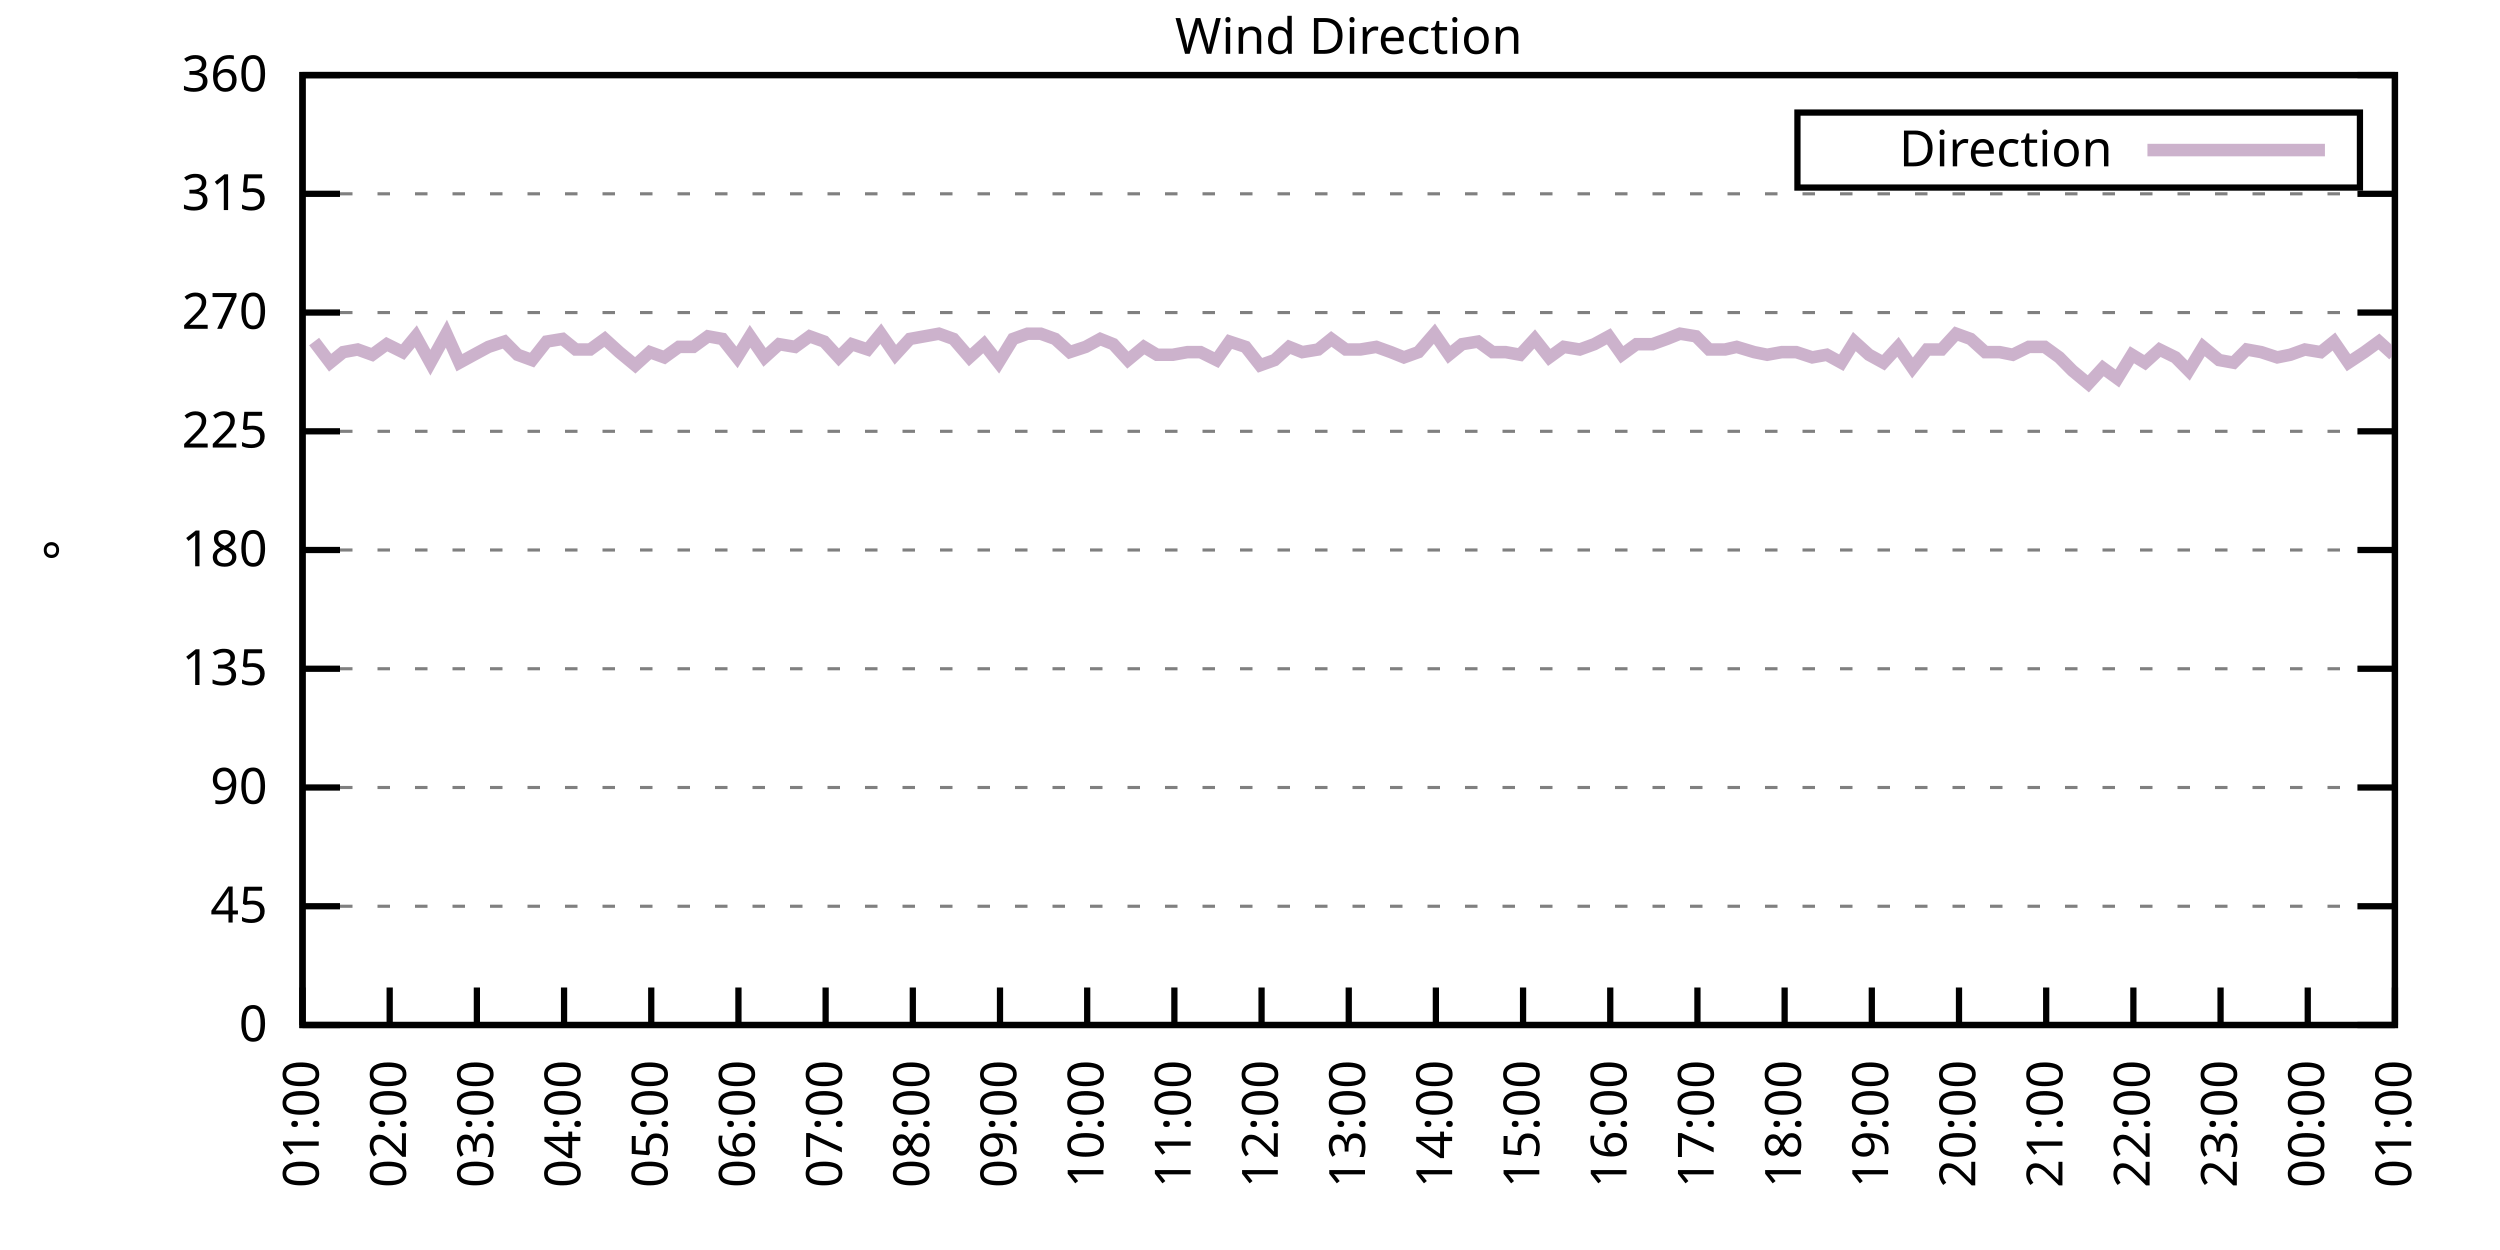
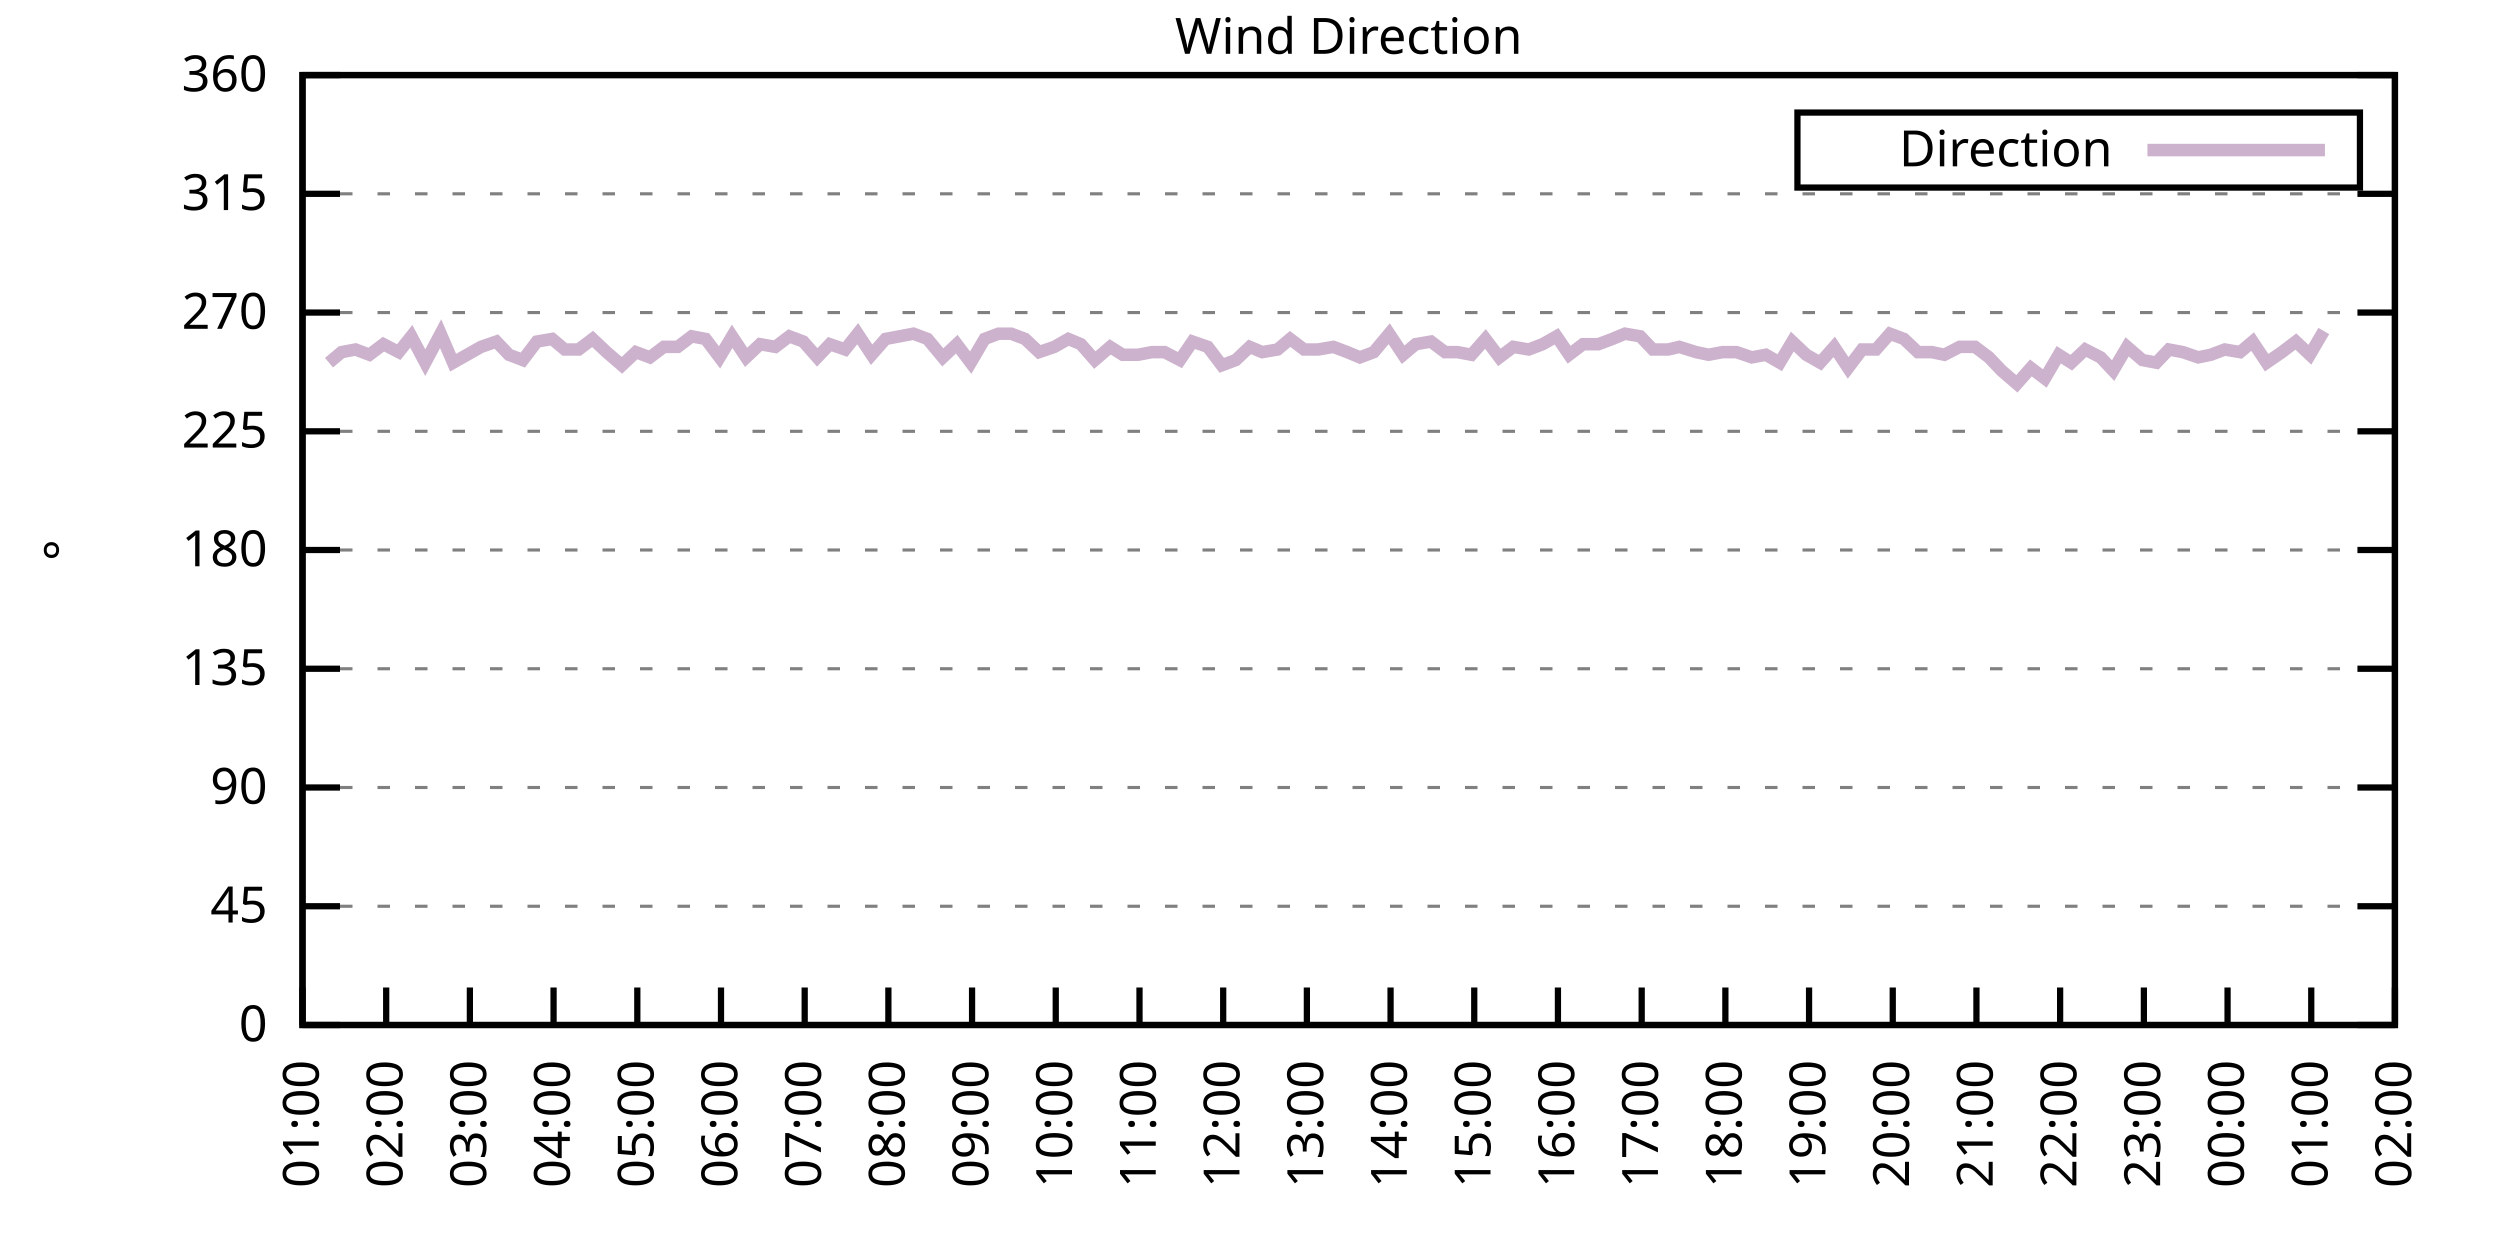
<svg xmlns="http://www.w3.org/2000/svg" xmlns:xlink="http://www.w3.org/1999/xlink" width="400" height="200" viewBox="0 0 400 200">
  <g id="gnuplot_canvas">
    <rect x="0" y="0" width="400" height="200" fill="none" />
    <defs>
      <circle id="gpDot" r="0.5" stroke-width="0.5" stroke="currentColor" />
      <path id="gpPt0" stroke-width="0.333" stroke="currentColor" d="M-1,0 h2 M0,-1 v2" />
      <path id="gpPt1" stroke-width="0.333" stroke="currentColor" d="M-1,-1 L1,1 M1,-1 L-1,1" />
      <path id="gpPt2" stroke-width="0.333" stroke="currentColor" d="M-1,0 L1,0 M0,-1 L0,1 M-1,-1 L1,1 M-1,1 L1,-1" />
      <rect id="gpPt3" stroke-width="0.333" stroke="currentColor" x="-1" y="-1" width="2" height="2" />
      <rect id="gpPt4" stroke-width="0.333" stroke="currentColor" fill="currentColor" x="-1" y="-1" width="2" height="2" />
      <circle id="gpPt5" stroke-width="0.333" stroke="currentColor" cx="0" cy="0" r="1" />
      <use xlink:href="#gpPt5" id="gpPt6" fill="currentColor" stroke="none" />
      <path id="gpPt7" stroke-width="0.333" stroke="currentColor" d="M0,-1.33 L-1.33,0.67 L1.33,0.67 z" />
      <use xlink:href="#gpPt7" id="gpPt8" fill="currentColor" stroke="none" />
      <use xlink:href="#gpPt7" id="gpPt9" stroke="currentColor" transform="rotate(180)" />
      <use xlink:href="#gpPt9" id="gpPt10" fill="currentColor" stroke="none" />
      <use xlink:href="#gpPt3" id="gpPt11" stroke="currentColor" transform="rotate(45)" />
      <use xlink:href="#gpPt11" id="gpPt12" fill="currentColor" stroke="none" />
      <path id="gpPt13" stroke-width="0.333" stroke="currentColor" d="M0,1.330 L1.265,0.411 L0.782,-1.067 L-0.782,-1.076 L-1.265,0.411 z" />
      <use xlink:href="#gpPt13" id="gpPt14" fill="currentColor" stroke="none" />
      <filter id="textbox" filterUnits="objectBoundingBox" x="0" y="0" height="1" width="1">
        <feFlood flood-color="white" flood-opacity="1" result="bgnd" />
        <feComposite in="SourceGraphic" in2="bgnd" operator="atop" />
      </filter>
      <filter id="greybox" filterUnits="objectBoundingBox" x="0" y="0" height="1" width="1">
        <feFlood flood-color="lightgrey" flood-opacity="1" result="grey" />
        <feComposite in="SourceGraphic" in2="grey" operator="atop" />
      </filter>
    </defs>
    <g fill="none" color="white" stroke="currentColor" stroke-width="1.00" stroke-linecap="butt" stroke-linejoin="miter">
</g>
    <g fill="none" color="black" stroke="currentColor" stroke-width="1.00" stroke-linecap="butt" stroke-linejoin="miter">
      <g stroke="none" shape-rendering="crispEdges">
        <polygon fill="rgb(255, 255, 255)" points="48.40,164.00 383.18,164.00 383.18,12.02 48.40,12.02 " />
      </g>
    </g>
    <g fill="none" color="black" stroke="currentColor" stroke-width="1.00" stroke-linecap="butt" stroke-linejoin="miter">
</g>
    <g fill="none" color="black" stroke="black" stroke-width="0.50" stroke-linecap="butt" stroke-linejoin="miter">
</g>
    <g fill="none" color="gray" stroke="currentColor" stroke-width="0.50" stroke-linecap="butt" stroke-linejoin="miter">
      <path stroke="gray" stroke-dasharray="2,4" class="gridline" d="M48.40,164.00 L383.19,164.00  " />
    </g>
    <g fill="none" color="gray" stroke="gray" stroke-width="1.00" stroke-linecap="butt" stroke-linejoin="miter">
</g>
    <g fill="none" color="black" stroke="currentColor" stroke-width="1.00" stroke-linecap="butt" stroke-linejoin="miter">
      <path stroke="black" d="M48.40,164.00 L54.40,164.00 M383.19,164.00 L377.19,164.00  " />
      <g transform="translate(42.80,166.60)" stroke="none" fill="black" font-family="Sans" font-size="8.00" text-anchor="end">
        <text>
          <tspan font-family="Sans"> 0</tspan>
        </text>
      </g>
    </g>
    <g fill="none" color="black" stroke="currentColor" stroke-width="1.00" stroke-linecap="butt" stroke-linejoin="miter">
</g>
    <g fill="none" color="black" stroke="black" stroke-width="0.50" stroke-linecap="butt" stroke-linejoin="miter">
</g>
    <g fill="none" color="gray" stroke="currentColor" stroke-width="0.50" stroke-linecap="butt" stroke-linejoin="miter">
      <path stroke="gray" stroke-dasharray="2,4" class="gridline" d="M48.40,145.00 L383.19,145.00  " />
    </g>
    <g fill="none" color="gray" stroke="gray" stroke-width="1.00" stroke-linecap="butt" stroke-linejoin="miter">
</g>
    <g fill="none" color="black" stroke="currentColor" stroke-width="1.00" stroke-linecap="butt" stroke-linejoin="miter">
      <path stroke="black" d="M48.40,145.00 L54.40,145.00 M383.19,145.00 L377.19,145.00  " />
      <g transform="translate(42.80,147.60)" stroke="none" fill="black" font-family="Sans" font-size="8.00" text-anchor="end">
        <text>
          <tspan font-family="Sans"> 45</tspan>
        </text>
      </g>
    </g>
    <g fill="none" color="black" stroke="currentColor" stroke-width="1.00" stroke-linecap="butt" stroke-linejoin="miter">
</g>
    <g fill="none" color="black" stroke="black" stroke-width="0.50" stroke-linecap="butt" stroke-linejoin="miter">
</g>
    <g fill="none" color="gray" stroke="currentColor" stroke-width="0.50" stroke-linecap="butt" stroke-linejoin="miter">
      <path stroke="gray" stroke-dasharray="2,4" class="gridline" d="M48.40,126.00 L383.19,126.00  " />
    </g>
    <g fill="none" color="gray" stroke="gray" stroke-width="1.00" stroke-linecap="butt" stroke-linejoin="miter">
</g>
    <g fill="none" color="black" stroke="currentColor" stroke-width="1.00" stroke-linecap="butt" stroke-linejoin="miter">
      <path stroke="black" d="M48.40,126.00 L54.40,126.00 M383.19,126.00 L377.19,126.00  " />
      <g transform="translate(42.80,128.60)" stroke="none" fill="black" font-family="Sans" font-size="8.00" text-anchor="end">
        <text>
          <tspan font-family="Sans"> 90</tspan>
        </text>
      </g>
    </g>
    <g fill="none" color="black" stroke="currentColor" stroke-width="1.00" stroke-linecap="butt" stroke-linejoin="miter">
</g>
    <g fill="none" color="black" stroke="black" stroke-width="0.50" stroke-linecap="butt" stroke-linejoin="miter">
</g>
    <g fill="none" color="gray" stroke="currentColor" stroke-width="0.50" stroke-linecap="butt" stroke-linejoin="miter">
      <path stroke="gray" stroke-dasharray="2,4" class="gridline" d="M48.40,107.00 L383.19,107.00  " />
    </g>
    <g fill="none" color="gray" stroke="gray" stroke-width="1.00" stroke-linecap="butt" stroke-linejoin="miter">
</g>
    <g fill="none" color="black" stroke="currentColor" stroke-width="1.00" stroke-linecap="butt" stroke-linejoin="miter">
      <path stroke="black" d="M48.40,107.00 L54.40,107.00 M383.19,107.00 L377.19,107.00  " />
      <g transform="translate(42.80,109.60)" stroke="none" fill="black" font-family="Sans" font-size="8.00" text-anchor="end">
        <text>
          <tspan font-family="Sans"> 135</tspan>
        </text>
      </g>
    </g>
    <g fill="none" color="black" stroke="currentColor" stroke-width="1.00" stroke-linecap="butt" stroke-linejoin="miter">
</g>
    <g fill="none" color="black" stroke="black" stroke-width="0.50" stroke-linecap="butt" stroke-linejoin="miter">
</g>
    <g fill="none" color="gray" stroke="currentColor" stroke-width="0.50" stroke-linecap="butt" stroke-linejoin="miter">
      <path stroke="gray" stroke-dasharray="2,4" class="gridline" d="M48.40,88.00 L383.19,88.00  " />
    </g>
    <g fill="none" color="gray" stroke="gray" stroke-width="1.00" stroke-linecap="butt" stroke-linejoin="miter">
</g>
    <g fill="none" color="black" stroke="currentColor" stroke-width="1.00" stroke-linecap="butt" stroke-linejoin="miter">
      <path stroke="black" d="M48.40,88.00 L54.40,88.00 M383.19,88.00 L377.19,88.00  " />
      <g transform="translate(42.80,90.60)" stroke="none" fill="black" font-family="Sans" font-size="8.00" text-anchor="end">
        <text>
          <tspan font-family="Sans"> 180</tspan>
        </text>
      </g>
    </g>
    <g fill="none" color="black" stroke="currentColor" stroke-width="1.00" stroke-linecap="butt" stroke-linejoin="miter">
</g>
    <g fill="none" color="black" stroke="black" stroke-width="0.50" stroke-linecap="butt" stroke-linejoin="miter">
</g>
    <g fill="none" color="gray" stroke="currentColor" stroke-width="0.50" stroke-linecap="butt" stroke-linejoin="miter">
      <path stroke="gray" stroke-dasharray="2,4" class="gridline" d="M48.40,69.01 L383.19,69.01  " />
    </g>
    <g fill="none" color="gray" stroke="gray" stroke-width="1.00" stroke-linecap="butt" stroke-linejoin="miter">
</g>
    <g fill="none" color="black" stroke="currentColor" stroke-width="1.00" stroke-linecap="butt" stroke-linejoin="miter">
      <path stroke="black" d="M48.40,69.01 L54.40,69.01 M383.19,69.01 L377.19,69.01  " />
      <g transform="translate(42.80,71.61)" stroke="none" fill="black" font-family="Sans" font-size="8.00" text-anchor="end">
        <text>
          <tspan font-family="Sans"> 225</tspan>
        </text>
      </g>
    </g>
    <g fill="none" color="black" stroke="currentColor" stroke-width="1.00" stroke-linecap="butt" stroke-linejoin="miter">
</g>
    <g fill="none" color="black" stroke="black" stroke-width="0.50" stroke-linecap="butt" stroke-linejoin="miter">
</g>
    <g fill="none" color="gray" stroke="currentColor" stroke-width="0.50" stroke-linecap="butt" stroke-linejoin="miter">
      <path stroke="gray" stroke-dasharray="2,4" class="gridline" d="M48.40,50.01 L383.19,50.01  " />
    </g>
    <g fill="none" color="gray" stroke="gray" stroke-width="1.00" stroke-linecap="butt" stroke-linejoin="miter">
</g>
    <g fill="none" color="black" stroke="currentColor" stroke-width="1.00" stroke-linecap="butt" stroke-linejoin="miter">
      <path stroke="black" d="M48.40,50.01 L54.40,50.01 M383.19,50.01 L377.19,50.01  " />
      <g transform="translate(42.80,52.61)" stroke="none" fill="black" font-family="Sans" font-size="8.00" text-anchor="end">
        <text>
          <tspan font-family="Sans"> 270</tspan>
        </text>
      </g>
    </g>
    <g fill="none" color="black" stroke="currentColor" stroke-width="1.00" stroke-linecap="butt" stroke-linejoin="miter">
</g>
    <g fill="none" color="black" stroke="black" stroke-width="0.50" stroke-linecap="butt" stroke-linejoin="miter">
</g>
    <g fill="none" color="gray" stroke="currentColor" stroke-width="0.50" stroke-linecap="butt" stroke-linejoin="miter">
      <path stroke="gray" stroke-dasharray="2,4" class="gridline" d="M48.40,31.01 L383.19,31.01  " />
    </g>
    <g fill="none" color="gray" stroke="gray" stroke-width="1.00" stroke-linecap="butt" stroke-linejoin="miter">
</g>
    <g fill="none" color="black" stroke="currentColor" stroke-width="1.00" stroke-linecap="butt" stroke-linejoin="miter">
      <path stroke="black" d="M48.40,31.01 L54.40,31.01 M383.19,31.01 L377.19,31.01  " />
      <g transform="translate(42.80,33.61)" stroke="none" fill="black" font-family="Sans" font-size="8.00" text-anchor="end">
        <text>
          <tspan font-family="Sans"> 315</tspan>
        </text>
      </g>
    </g>
    <g fill="none" color="black" stroke="currentColor" stroke-width="1.00" stroke-linecap="butt" stroke-linejoin="miter">
</g>
    <g fill="none" color="black" stroke="black" stroke-width="0.50" stroke-linecap="butt" stroke-linejoin="miter">
</g>
    <g fill="none" color="gray" stroke="currentColor" stroke-width="0.50" stroke-linecap="butt" stroke-linejoin="miter">
      <path stroke="gray" stroke-dasharray="2,4" class="gridline" d="M48.40,12.01 L383.19,12.01  " />
    </g>
    <g fill="none" color="gray" stroke="gray" stroke-width="1.00" stroke-linecap="butt" stroke-linejoin="miter">
</g>
    <g fill="none" color="black" stroke="currentColor" stroke-width="1.00" stroke-linecap="butt" stroke-linejoin="miter">
      <path stroke="black" d="M48.40,12.01 L54.40,12.01 M383.19,12.01 L377.19,12.01  " />
      <g transform="translate(42.80,14.61)" stroke="none" fill="black" font-family="Sans" font-size="8.00" text-anchor="end">
        <text>
          <tspan font-family="Sans"> 360</tspan>
        </text>
      </g>
    </g>
    <g fill="none" color="black" stroke="currentColor" stroke-width="1.00" stroke-linecap="butt" stroke-linejoin="miter">
      <path stroke="black" d="M48.40,164.00 L48.40,158.00  " />
      <g transform="translate(51.00,169.60) rotate(270.00)" stroke="none" fill="black" font-family="Sans" font-size="8.00" text-anchor="end">
        <text>
          <tspan font-family="Sans">01:00</tspan>
        </text>
      </g>
    </g>
    <g fill="none" color="black" stroke="currentColor" stroke-width="1.00" stroke-linecap="butt" stroke-linejoin="miter">
-       <path stroke="black" d="M62.35,164.00 L62.35,158.00  " />
-       <g transform="translate(64.95,169.60) rotate(270.00)" stroke="none" fill="black" font-family="Sans" font-size="8.00" text-anchor="end">
+       <path stroke="black" d="M61.79,164.00 L61.79,158.00  " />
+       <g transform="translate(64.39,169.60) rotate(270.00)" stroke="none" fill="black" font-family="Sans" font-size="8.00" text-anchor="end">
        <text>
          <tspan font-family="Sans">02:00</tspan>
        </text>
      </g>
    </g>
    <g fill="none" color="black" stroke="currentColor" stroke-width="1.00" stroke-linecap="butt" stroke-linejoin="miter">
-       <path stroke="black" d="M76.30,164.00 L76.30,158.00  " />
-       <g transform="translate(78.90,169.60) rotate(270.00)" stroke="none" fill="black" font-family="Sans" font-size="8.00" text-anchor="end">
+       <path stroke="black" d="M75.18,164.00 L75.18,158.00  " />
+       <g transform="translate(77.78,169.60) rotate(270.00)" stroke="none" fill="black" font-family="Sans" font-size="8.00" text-anchor="end">
        <text>
          <tspan font-family="Sans">03:00</tspan>
        </text>
      </g>
    </g>
    <g fill="none" color="black" stroke="currentColor" stroke-width="1.00" stroke-linecap="butt" stroke-linejoin="miter">
-       <path stroke="black" d="M90.25,164.00 L90.25,158.00  " />
-       <g transform="translate(92.85,169.60) rotate(270.00)" stroke="none" fill="black" font-family="Sans" font-size="8.00" text-anchor="end">
+       <path stroke="black" d="M88.57,164.00 L88.57,158.00  " />
+       <g transform="translate(91.17,169.60) rotate(270.00)" stroke="none" fill="black" font-family="Sans" font-size="8.00" text-anchor="end">
        <text>
          <tspan font-family="Sans">04:00</tspan>
        </text>
      </g>
    </g>
    <g fill="none" color="black" stroke="currentColor" stroke-width="1.00" stroke-linecap="butt" stroke-linejoin="miter">
-       <path stroke="black" d="M104.20,164.00 L104.20,158.00  " />
-       <g transform="translate(106.80,169.60) rotate(270.00)" stroke="none" fill="black" font-family="Sans" font-size="8.00" text-anchor="end">
+       <path stroke="black" d="M101.97,164.00 L101.97,158.00  " />
+       <g transform="translate(104.57,169.60) rotate(270.00)" stroke="none" fill="black" font-family="Sans" font-size="8.00" text-anchor="end">
        <text>
          <tspan font-family="Sans">05:00</tspan>
        </text>
      </g>
    </g>
    <g fill="none" color="black" stroke="currentColor" stroke-width="1.00" stroke-linecap="butt" stroke-linejoin="miter">
-       <path stroke="black" d="M118.15,164.00 L118.15,158.00  " />
-       <g transform="translate(120.75,169.60) rotate(270.00)" stroke="none" fill="black" font-family="Sans" font-size="8.00" text-anchor="end">
+       <path stroke="black" d="M115.36,164.00 L115.36,158.00  " />
+       <g transform="translate(117.96,169.60) rotate(270.00)" stroke="none" fill="black" font-family="Sans" font-size="8.00" text-anchor="end">
        <text>
          <tspan font-family="Sans">06:00</tspan>
        </text>
      </g>
    </g>
    <g fill="none" color="black" stroke="currentColor" stroke-width="1.00" stroke-linecap="butt" stroke-linejoin="miter">
-       <path stroke="black" d="M132.10,164.00 L132.10,158.00  " />
-       <g transform="translate(134.70,169.60) rotate(270.00)" stroke="none" fill="black" font-family="Sans" font-size="8.00" text-anchor="end">
+       <path stroke="black" d="M128.75,164.00 L128.75,158.00  " />
+       <g transform="translate(131.35,169.60) rotate(270.00)" stroke="none" fill="black" font-family="Sans" font-size="8.00" text-anchor="end">
        <text>
          <tspan font-family="Sans">07:00</tspan>
        </text>
      </g>
    </g>
    <g fill="none" color="black" stroke="currentColor" stroke-width="1.00" stroke-linecap="butt" stroke-linejoin="miter">
-       <path stroke="black" d="M146.05,164.00 L146.05,158.00  " />
-       <g transform="translate(148.65,169.60) rotate(270.00)" stroke="none" fill="black" font-family="Sans" font-size="8.00" text-anchor="end">
+       <path stroke="black" d="M142.14,164.00 L142.14,158.00  " />
+       <g transform="translate(144.74,169.60) rotate(270.00)" stroke="none" fill="black" font-family="Sans" font-size="8.00" text-anchor="end">
        <text>
          <tspan font-family="Sans">08:00</tspan>
        </text>
      </g>
    </g>
    <g fill="none" color="black" stroke="currentColor" stroke-width="1.00" stroke-linecap="butt" stroke-linejoin="miter">
-       <path stroke="black" d="M160.00,164.00 L160.00,158.00  " />
-       <g transform="translate(162.60,169.60) rotate(270.00)" stroke="none" fill="black" font-family="Sans" font-size="8.00" text-anchor="end">
+       <path stroke="black" d="M155.53,164.00 L155.53,158.00  " />
+       <g transform="translate(158.13,169.60) rotate(270.00)" stroke="none" fill="black" font-family="Sans" font-size="8.00" text-anchor="end">
        <text>
          <tspan font-family="Sans">09:00</tspan>
        </text>
      </g>
    </g>
    <g fill="none" color="black" stroke="currentColor" stroke-width="1.00" stroke-linecap="butt" stroke-linejoin="miter">
-       <path stroke="black" d="M173.95,164.00 L173.95,158.00  " />
-       <g transform="translate(176.55,169.60) rotate(270.00)" stroke="none" fill="black" font-family="Sans" font-size="8.00" text-anchor="end">
+       <path stroke="black" d="M168.92,164.00 L168.92,158.00  " />
+       <g transform="translate(171.52,169.60) rotate(270.00)" stroke="none" fill="black" font-family="Sans" font-size="8.00" text-anchor="end">
        <text>
          <tspan font-family="Sans">10:00</tspan>
        </text>
      </g>
    </g>
    <g fill="none" color="black" stroke="currentColor" stroke-width="1.00" stroke-linecap="butt" stroke-linejoin="miter">
-       <path stroke="black" d="M187.90,164.00 L187.90,158.00  " />
-       <g transform="translate(190.50,169.60) rotate(270.00)" stroke="none" fill="black" font-family="Sans" font-size="8.00" text-anchor="end">
+       <path stroke="black" d="M182.32,164.00 L182.32,158.00  " />
+       <g transform="translate(184.92,169.60) rotate(270.00)" stroke="none" fill="black" font-family="Sans" font-size="8.00" text-anchor="end">
        <text>
          <tspan font-family="Sans">11:00</tspan>
        </text>
      </g>
    </g>
    <g fill="none" color="black" stroke="currentColor" stroke-width="1.00" stroke-linecap="butt" stroke-linejoin="miter">
-       <path stroke="black" d="M201.85,164.00 L201.85,158.00  " />
-       <g transform="translate(204.45,169.60) rotate(270.00)" stroke="none" fill="black" font-family="Sans" font-size="8.00" text-anchor="end">
+       <path stroke="black" d="M195.71,164.00 L195.71,158.00  " />
+       <g transform="translate(198.31,169.60) rotate(270.00)" stroke="none" fill="black" font-family="Sans" font-size="8.00" text-anchor="end">
        <text>
          <tspan font-family="Sans">12:00</tspan>
        </text>
      </g>
    </g>
    <g fill="none" color="black" stroke="currentColor" stroke-width="1.00" stroke-linecap="butt" stroke-linejoin="miter">
-       <path stroke="black" d="M215.80,164.00 L215.80,158.00  " />
-       <g transform="translate(218.40,169.60) rotate(270.00)" stroke="none" fill="black" font-family="Sans" font-size="8.00" text-anchor="end">
+       <path stroke="black" d="M209.10,164.00 L209.10,158.00  " />
+       <g transform="translate(211.70,169.60) rotate(270.00)" stroke="none" fill="black" font-family="Sans" font-size="8.00" text-anchor="end">
        <text>
          <tspan font-family="Sans">13:00</tspan>
        </text>
      </g>
    </g>
    <g fill="none" color="black" stroke="currentColor" stroke-width="1.00" stroke-linecap="butt" stroke-linejoin="miter">
-       <path stroke="black" d="M229.74,164.00 L229.74,158.00  " />
-       <g transform="translate(232.34,169.60) rotate(270.00)" stroke="none" fill="black" font-family="Sans" font-size="8.00" text-anchor="end">
+       <path stroke="black" d="M222.49,164.00 L222.49,158.00  " />
+       <g transform="translate(225.09,169.60) rotate(270.00)" stroke="none" fill="black" font-family="Sans" font-size="8.00" text-anchor="end">
        <text>
          <tspan font-family="Sans">14:00</tspan>
        </text>
      </g>
    </g>
    <g fill="none" color="black" stroke="currentColor" stroke-width="1.00" stroke-linecap="butt" stroke-linejoin="miter">
-       <path stroke="black" d="M243.69,164.00 L243.69,158.00  " />
-       <g transform="translate(246.29,169.60) rotate(270.00)" stroke="none" fill="black" font-family="Sans" font-size="8.00" text-anchor="end">
+       <path stroke="black" d="M235.88,164.00 L235.88,158.00  " />
+       <g transform="translate(238.48,169.60) rotate(270.00)" stroke="none" fill="black" font-family="Sans" font-size="8.00" text-anchor="end">
        <text>
          <tspan font-family="Sans">15:00</tspan>
        </text>
      </g>
    </g>
    <g fill="none" color="black" stroke="currentColor" stroke-width="1.00" stroke-linecap="butt" stroke-linejoin="miter">
-       <path stroke="black" d="M257.64,164.00 L257.64,158.00  " />
-       <g transform="translate(260.24,169.60) rotate(270.00)" stroke="none" fill="black" font-family="Sans" font-size="8.00" text-anchor="end">
+       <path stroke="black" d="M249.27,164.00 L249.27,158.00  " />
+       <g transform="translate(251.87,169.60) rotate(270.00)" stroke="none" fill="black" font-family="Sans" font-size="8.00" text-anchor="end">
        <text>
          <tspan font-family="Sans">16:00</tspan>
        </text>
      </g>
    </g>
    <g fill="none" color="black" stroke="currentColor" stroke-width="1.00" stroke-linecap="butt" stroke-linejoin="miter">
-       <path stroke="black" d="M271.59,164.00 L271.59,158.00  " />
-       <g transform="translate(274.19,169.60) rotate(270.00)" stroke="none" fill="black" font-family="Sans" font-size="8.00" text-anchor="end">
+       <path stroke="black" d="M262.67,164.00 L262.67,158.00  " />
+       <g transform="translate(265.27,169.60) rotate(270.00)" stroke="none" fill="black" font-family="Sans" font-size="8.00" text-anchor="end">
        <text>
          <tspan font-family="Sans">17:00</tspan>
        </text>
      </g>
    </g>
    <g fill="none" color="black" stroke="currentColor" stroke-width="1.00" stroke-linecap="butt" stroke-linejoin="miter">
-       <path stroke="black" d="M285.54,164.00 L285.54,158.00  " />
-       <g transform="translate(288.14,169.60) rotate(270.00)" stroke="none" fill="black" font-family="Sans" font-size="8.00" text-anchor="end">
+       <path stroke="black" d="M276.06,164.00 L276.06,158.00  " />
+       <g transform="translate(278.66,169.60) rotate(270.00)" stroke="none" fill="black" font-family="Sans" font-size="8.00" text-anchor="end">
        <text>
          <tspan font-family="Sans">18:00</tspan>
        </text>
      </g>
    </g>
    <g fill="none" color="black" stroke="currentColor" stroke-width="1.00" stroke-linecap="butt" stroke-linejoin="miter">
-       <path stroke="black" d="M299.49,164.00 L299.49,158.00  " />
-       <g transform="translate(302.09,169.60) rotate(270.00)" stroke="none" fill="black" font-family="Sans" font-size="8.00" text-anchor="end">
+       <path stroke="black" d="M289.45,164.00 L289.45,158.00  " />
+       <g transform="translate(292.05,169.60) rotate(270.00)" stroke="none" fill="black" font-family="Sans" font-size="8.00" text-anchor="end">
        <text>
          <tspan font-family="Sans">19:00</tspan>
        </text>
      </g>
    </g>
    <g fill="none" color="black" stroke="currentColor" stroke-width="1.00" stroke-linecap="butt" stroke-linejoin="miter">
-       <path stroke="black" d="M313.44,164.00 L313.44,158.00  " />
-       <g transform="translate(316.04,169.60) rotate(270.00)" stroke="none" fill="black" font-family="Sans" font-size="8.00" text-anchor="end">
+       <path stroke="black" d="M302.84,164.00 L302.84,158.00  " />
+       <g transform="translate(305.44,169.60) rotate(270.00)" stroke="none" fill="black" font-family="Sans" font-size="8.00" text-anchor="end">
        <text>
          <tspan font-family="Sans">20:00</tspan>
        </text>
      </g>
    </g>
    <g fill="none" color="black" stroke="currentColor" stroke-width="1.00" stroke-linecap="butt" stroke-linejoin="miter">
-       <path stroke="black" d="M327.39,164.00 L327.39,158.00  " />
-       <g transform="translate(329.99,169.60) rotate(270.00)" stroke="none" fill="black" font-family="Sans" font-size="8.00" text-anchor="end">
+       <path stroke="black" d="M316.23,164.00 L316.23,158.00  " />
+       <g transform="translate(318.83,169.60) rotate(270.00)" stroke="none" fill="black" font-family="Sans" font-size="8.00" text-anchor="end">
        <text>
          <tspan font-family="Sans">21:00</tspan>
        </text>
      </g>
    </g>
    <g fill="none" color="black" stroke="currentColor" stroke-width="1.00" stroke-linecap="butt" stroke-linejoin="miter">
-       <path stroke="black" d="M341.34,164.00 L341.34,158.00  " />
-       <g transform="translate(343.94,169.60) rotate(270.00)" stroke="none" fill="black" font-family="Sans" font-size="8.00" text-anchor="end">
+       <path stroke="black" d="M329.62,164.00 L329.62,158.00  " />
+       <g transform="translate(332.22,169.60) rotate(270.00)" stroke="none" fill="black" font-family="Sans" font-size="8.00" text-anchor="end">
        <text>
          <tspan font-family="Sans">22:00</tspan>
        </text>
      </g>
    </g>
    <g fill="none" color="black" stroke="currentColor" stroke-width="1.00" stroke-linecap="butt" stroke-linejoin="miter">
-       <path stroke="black" d="M355.29,164.00 L355.29,158.00  " />
-       <g transform="translate(357.89,169.60) rotate(270.00)" stroke="none" fill="black" font-family="Sans" font-size="8.00" text-anchor="end">
+       <path stroke="black" d="M343.02,164.00 L343.02,158.00  " />
+       <g transform="translate(345.62,169.60) rotate(270.00)" stroke="none" fill="black" font-family="Sans" font-size="8.00" text-anchor="end">
        <text>
          <tspan font-family="Sans">23:00</tspan>
        </text>
      </g>
    </g>
    <g fill="none" color="black" stroke="currentColor" stroke-width="1.00" stroke-linecap="butt" stroke-linejoin="miter">
-       <path stroke="black" d="M369.24,164.00 L369.24,158.00  " />
-       <g transform="translate(371.84,169.60) rotate(270.00)" stroke="none" fill="black" font-family="Sans" font-size="8.00" text-anchor="end">
+       <path stroke="black" d="M356.41,164.00 L356.41,158.00  " />
+       <g transform="translate(359.01,169.60) rotate(270.00)" stroke="none" fill="black" font-family="Sans" font-size="8.00" text-anchor="end">
        <text>
          <tspan font-family="Sans">00:00</tspan>
+         </text>
+       </g>
+     </g>
+     <g fill="none" color="black" stroke="currentColor" stroke-width="1.00" stroke-linecap="butt" stroke-linejoin="miter">
+       <path stroke="black" d="M369.80,164.00 L369.80,158.00  " />
+       <g transform="translate(372.40,169.60) rotate(270.00)" stroke="none" fill="black" font-family="Sans" font-size="8.00" text-anchor="end">
+         <text>
+           <tspan font-family="Sans">01:00</tspan>
        </text>
      </g>
    </g>
    <g fill="none" color="black" stroke="currentColor" stroke-width="1.00" stroke-linecap="butt" stroke-linejoin="miter">
      <path stroke="black" d="M383.19,164.00 L383.19,158.00  " />
      <g transform="translate(385.79,169.60) rotate(270.00)" stroke="none" fill="black" font-family="Sans" font-size="8.00" text-anchor="end">
        <text>
-           <tspan font-family="Sans">01:00</tspan>
+           <tspan font-family="Sans">02:00</tspan>
        </text>
      </g>
    </g>
    <g fill="none" color="black" stroke="currentColor" stroke-width="1.00" stroke-linecap="butt" stroke-linejoin="miter">
</g>
    <g fill="none" color="black" stroke="currentColor" stroke-width="1.00" stroke-linecap="butt" stroke-linejoin="miter">
      <path stroke="black" d="M48.40,12.01 L48.40,164.00 L383.19,164.00 L383.19,12.01 L48.40,12.01 Z  " />
    </g>
    <g fill="none" color="black" stroke="currentColor" stroke-width="1.00" stroke-linecap="butt" stroke-linejoin="miter">
</g>
    <g fill="none" color="black" stroke="currentColor" stroke-width="1.00" stroke-linecap="butt" stroke-linejoin="miter">
      <path stroke="black" d="M287.59,30.01 L287.59,18.01 L377.59,18.01 L377.59,30.01 L287.59,30.01 Z  " />
    </g>
    <g id="Wind_direction_plot_1">
      <g fill="none" color="white" stroke="black" stroke-width="2.00" stroke-linecap="butt" stroke-linejoin="miter">
</g>
      <g fill="none" color="black" stroke="currentColor" stroke-width="2.00" stroke-linecap="butt" stroke-linejoin="miter">
        <g transform="translate(337.99,26.61)" stroke="none" fill="black" font-family="Sans" font-size="8.00" text-anchor="end">
          <text>
            <tspan font-family="Sans">Direction</tspan>
          </text>
        </g>
      </g>
      <g fill="none" color="black" stroke="currentColor" stroke-width="2.00" stroke-linecap="butt" stroke-linejoin="miter">
-         <path stroke="rgb(204, 178, 204)" d="M343.59,24.01 L371.99,24.01 M50.26,54.65 L52.82,58.03 L54.91,56.34 L57.23,55.92 L59.56,56.76 L61.88,55.07   L64.44,56.34 L66.53,53.81 L68.86,58.03 L71.42,53.39 L73.51,58.03 L75.83,56.76 L78.16,55.50 L80.72,54.65   L82.81,56.76 L85.13,57.61 L87.46,54.65 L90.02,54.23 L92.11,55.92 L94.43,55.92 L96.76,54.23 L99.08,56.34   L101.64,58.45 L103.97,56.34 L106.29,57.18 L108.62,55.50 L110.94,55.50 L113.27,53.81 L115.59,54.23 L117.92,57.18   L120.01,53.81 L122.33,57.18 L124.66,55.07 L127.22,55.50 L129.54,53.81 L131.87,54.65 L134.19,57.18 L136.28,55.07   L138.84,55.92 L140.93,53.39 L143.26,56.76 L145.58,54.23 L147.91,53.81 L150.23,53.39 L152.56,54.23 L155.11,57.18   L157.44,55.07 L159.76,58.03 L162.09,54.23 L164.41,53.39 L166.51,53.39 L168.83,54.23 L171.16,56.34 L173.71,55.50   L176.04,54.23 L178.13,55.07 L180.46,57.61 L183.01,55.50 L185.11,56.76 L187.66,56.76 L189.99,56.34 L192.08,56.34   L194.64,57.61 L196.73,54.65 L199.29,55.50 L201.61,58.45 L203.94,57.61 L206.26,55.50 L208.36,56.34 L210.91,55.92   L213.01,54.23 L215.33,55.92 L217.65,55.92 L220.21,55.50 L222.54,56.34 L224.63,57.18 L226.95,56.34 L229.51,53.39   L231.84,56.76 L233.93,55.07 L236.49,54.65 L238.81,56.34 L240.90,56.34 L243.23,56.76 L245.55,54.23 L247.88,57.18   L250.20,55.50 L252.76,55.92 L255.09,55.07 L257.41,53.81 L259.50,56.76 L261.83,55.07 L264.39,55.07 L266.71,54.23   L268.80,53.39 L271.36,53.81 L273.45,55.92 L276.01,55.92 L277.87,55.50 L280.66,56.34 L282.75,56.76 L285.08,56.34   L287.40,56.34 L289.96,57.18 L292.29,56.76 L294.61,58.03 L296.70,54.65 L299.03,56.76 L301.35,58.03 L303.68,55.50   L306.00,58.87 L308.33,55.92 L310.65,55.92 L312.98,53.39 L315.30,54.23 L317.63,56.34 L319.95,56.34 L322.04,56.76   L324.60,55.50 L327.16,55.50 L329.48,57.18 L331.58,59.30 L334.13,61.41 L336.46,58.87 L338.78,60.56 L341.11,56.76   L343.20,58.03 L345.53,55.92 L348.08,57.18 L350.18,59.30 L352.50,55.50 L355.06,57.61 L357.38,58.03 L359.48,55.92   L361.80,56.34 L364.36,57.18 L366.45,56.76 L368.78,55.92 L371.33,56.34 L373.43,54.65 L375.75,58.03 L378.31,56.34   L380.63,54.65 L382.96,56.76  " />
+         <path stroke="rgb(204, 178, 204)" d="M343.59,24.01 L371.99,24.01 M52.64,58.03 L54.65,56.34 L56.88,55.92 L59.11,56.76 L61.35,55.07 L63.80,56.34   L65.81,53.81 L68.04,58.03 L70.50,53.39 L72.50,58.03 L74.74,56.76 L76.97,55.50 L79.42,54.65 L81.43,56.76   L83.66,57.61 L85.90,54.65 L88.35,54.23 L90.36,55.92 L92.59,55.92 L94.82,54.23 L97.06,56.34 L99.51,58.45   L101.74,56.34 L103.98,57.18 L106.21,55.50 L108.44,55.50 L110.67,53.81 L112.90,54.23 L115.13,57.18 L117.14,53.81   L119.38,57.18 L121.61,55.07 L124.06,55.50 L126.29,53.81 L128.53,54.65 L130.76,57.18 L132.77,55.07 L135.22,55.92   L137.23,53.39 L139.46,56.76 L141.69,54.23 L143.93,53.81 L146.16,53.39 L148.39,54.23 L150.85,57.18 L153.08,55.07   L155.31,58.03 L157.54,54.23 L159.77,53.39 L161.78,53.39 L164.01,54.23 L166.25,56.34 L168.70,55.50 L170.93,54.23   L172.94,55.07 L175.17,57.61 L177.63,55.50 L179.64,56.76 L182.09,56.76 L184.32,56.34 L186.33,56.34 L188.79,57.61   L190.80,54.65 L193.25,55.50 L195.48,58.45 L197.72,57.61 L199.95,55.50 L201.96,56.34 L204.41,55.92 L206.42,54.23   L208.65,55.92 L210.88,55.92 L213.34,55.50 L215.57,56.34 L217.58,57.18 L219.81,56.34 L222.27,53.39 L224.50,56.76   L226.51,55.07 L228.96,54.65 L231.20,56.34 L233.20,56.34 L235.44,56.76 L237.67,54.23 L239.90,57.18 L242.13,55.50   L244.59,55.92 L246.82,55.07 L249.05,53.81 L251.06,56.76 L253.29,55.07 L255.75,55.07 L257.98,54.23 L259.99,53.39   L262.44,53.81 L264.45,55.92 L266.91,55.92 L268.69,55.50 L271.37,56.34 L273.38,56.76 L275.61,56.34 L277.84,56.34   L280.30,57.18 L282.53,56.76 L284.76,58.03 L286.77,54.65 L289.00,56.76 L291.23,58.03 L293.47,55.50 L295.70,58.87   L297.93,55.92 L300.16,55.92 L302.39,53.39 L304.63,54.23 L306.86,56.34 L309.09,56.34 L311.10,56.76 L313.55,55.50   L316.01,55.50 L318.24,57.18 L320.25,59.30 L322.70,61.41 L324.94,58.87 L327.17,60.56 L329.40,56.76 L331.41,58.03   L333.64,55.92 L336.10,57.18 L338.10,59.30 L340.34,55.50 L342.79,57.61 L345.02,58.03 L347.03,55.92 L349.26,56.34   L351.72,57.18 L353.73,56.76 L355.96,55.92 L358.42,56.34 L360.42,54.65 L362.66,58.03 L365.11,56.34 L367.34,54.65   L369.58,56.76 L371.81,52.96  " />
      </g>
    </g>
    <g fill="none" color="black" stroke="currentColor" stroke-width="2.00" stroke-linecap="butt" stroke-linejoin="miter">
</g>
    <g fill="none" color="black" stroke="black" stroke-width="1.00" stroke-linecap="butt" stroke-linejoin="miter">
</g>
    <g fill="none" color="black" stroke="currentColor" stroke-width="1.00" stroke-linecap="butt" stroke-linejoin="miter">
      <path stroke="black" d="M48.40,12.01 L48.40,164.00 L383.19,164.00 L383.19,12.01 L48.40,12.01 Z  " />
      <g transform="translate(12.80,88.01) rotate(270.00)" stroke="none" fill="black" font-family="Sans" font-size="8.00" text-anchor="middle">
        <text>
          <tspan font-family="Sans">°</tspan>
        </text>
      </g>
    </g>
    <g fill="none" color="black" stroke="currentColor" stroke-width="1.00" stroke-linecap="butt" stroke-linejoin="miter">
</g>
    <g fill="none" color="black" stroke="currentColor" stroke-width="1.00" stroke-linecap="butt" stroke-linejoin="miter">
      <g transform="translate(215.79,8.61)" stroke="none" fill="black" font-family="Sans" font-size="8.00" text-anchor="middle">
        <text>
          <tspan font-family="Sans">Wind Direction</tspan>
        </text>
      </g>
    </g>
    <g fill="none" color="black" stroke="currentColor" stroke-width="1.00" stroke-linecap="butt" stroke-linejoin="miter">
</g>
  </g>
</svg>
